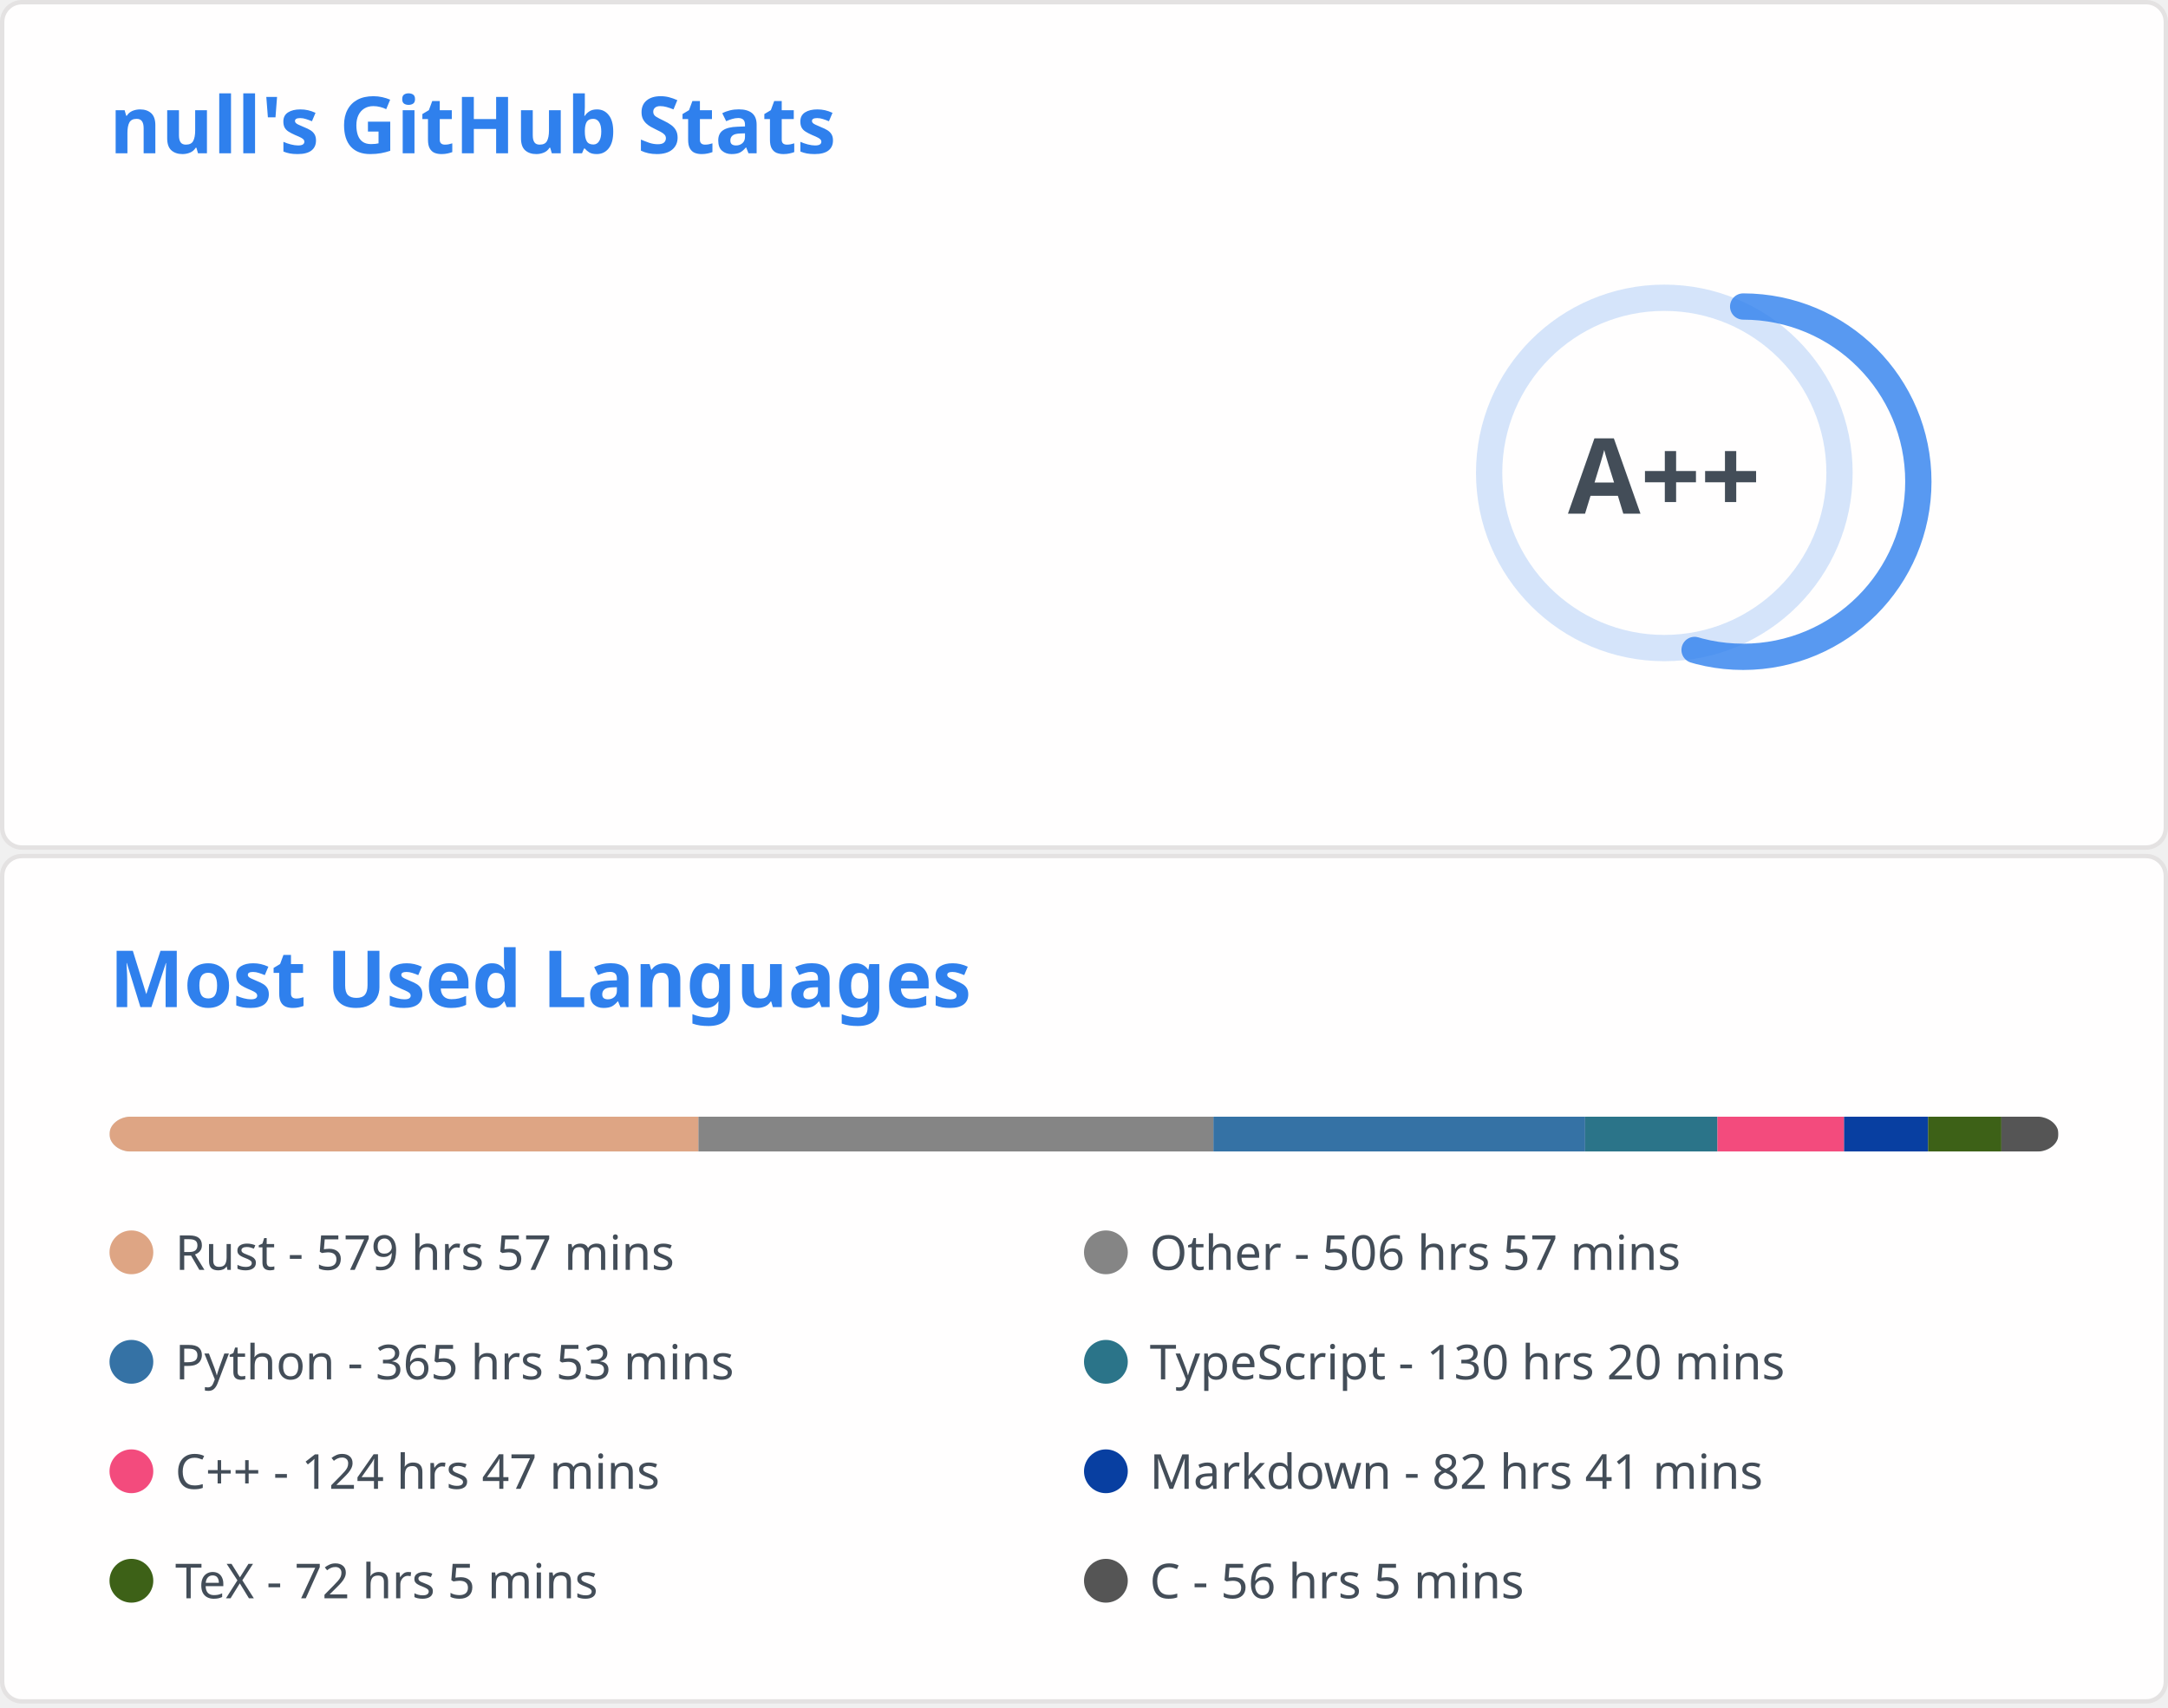
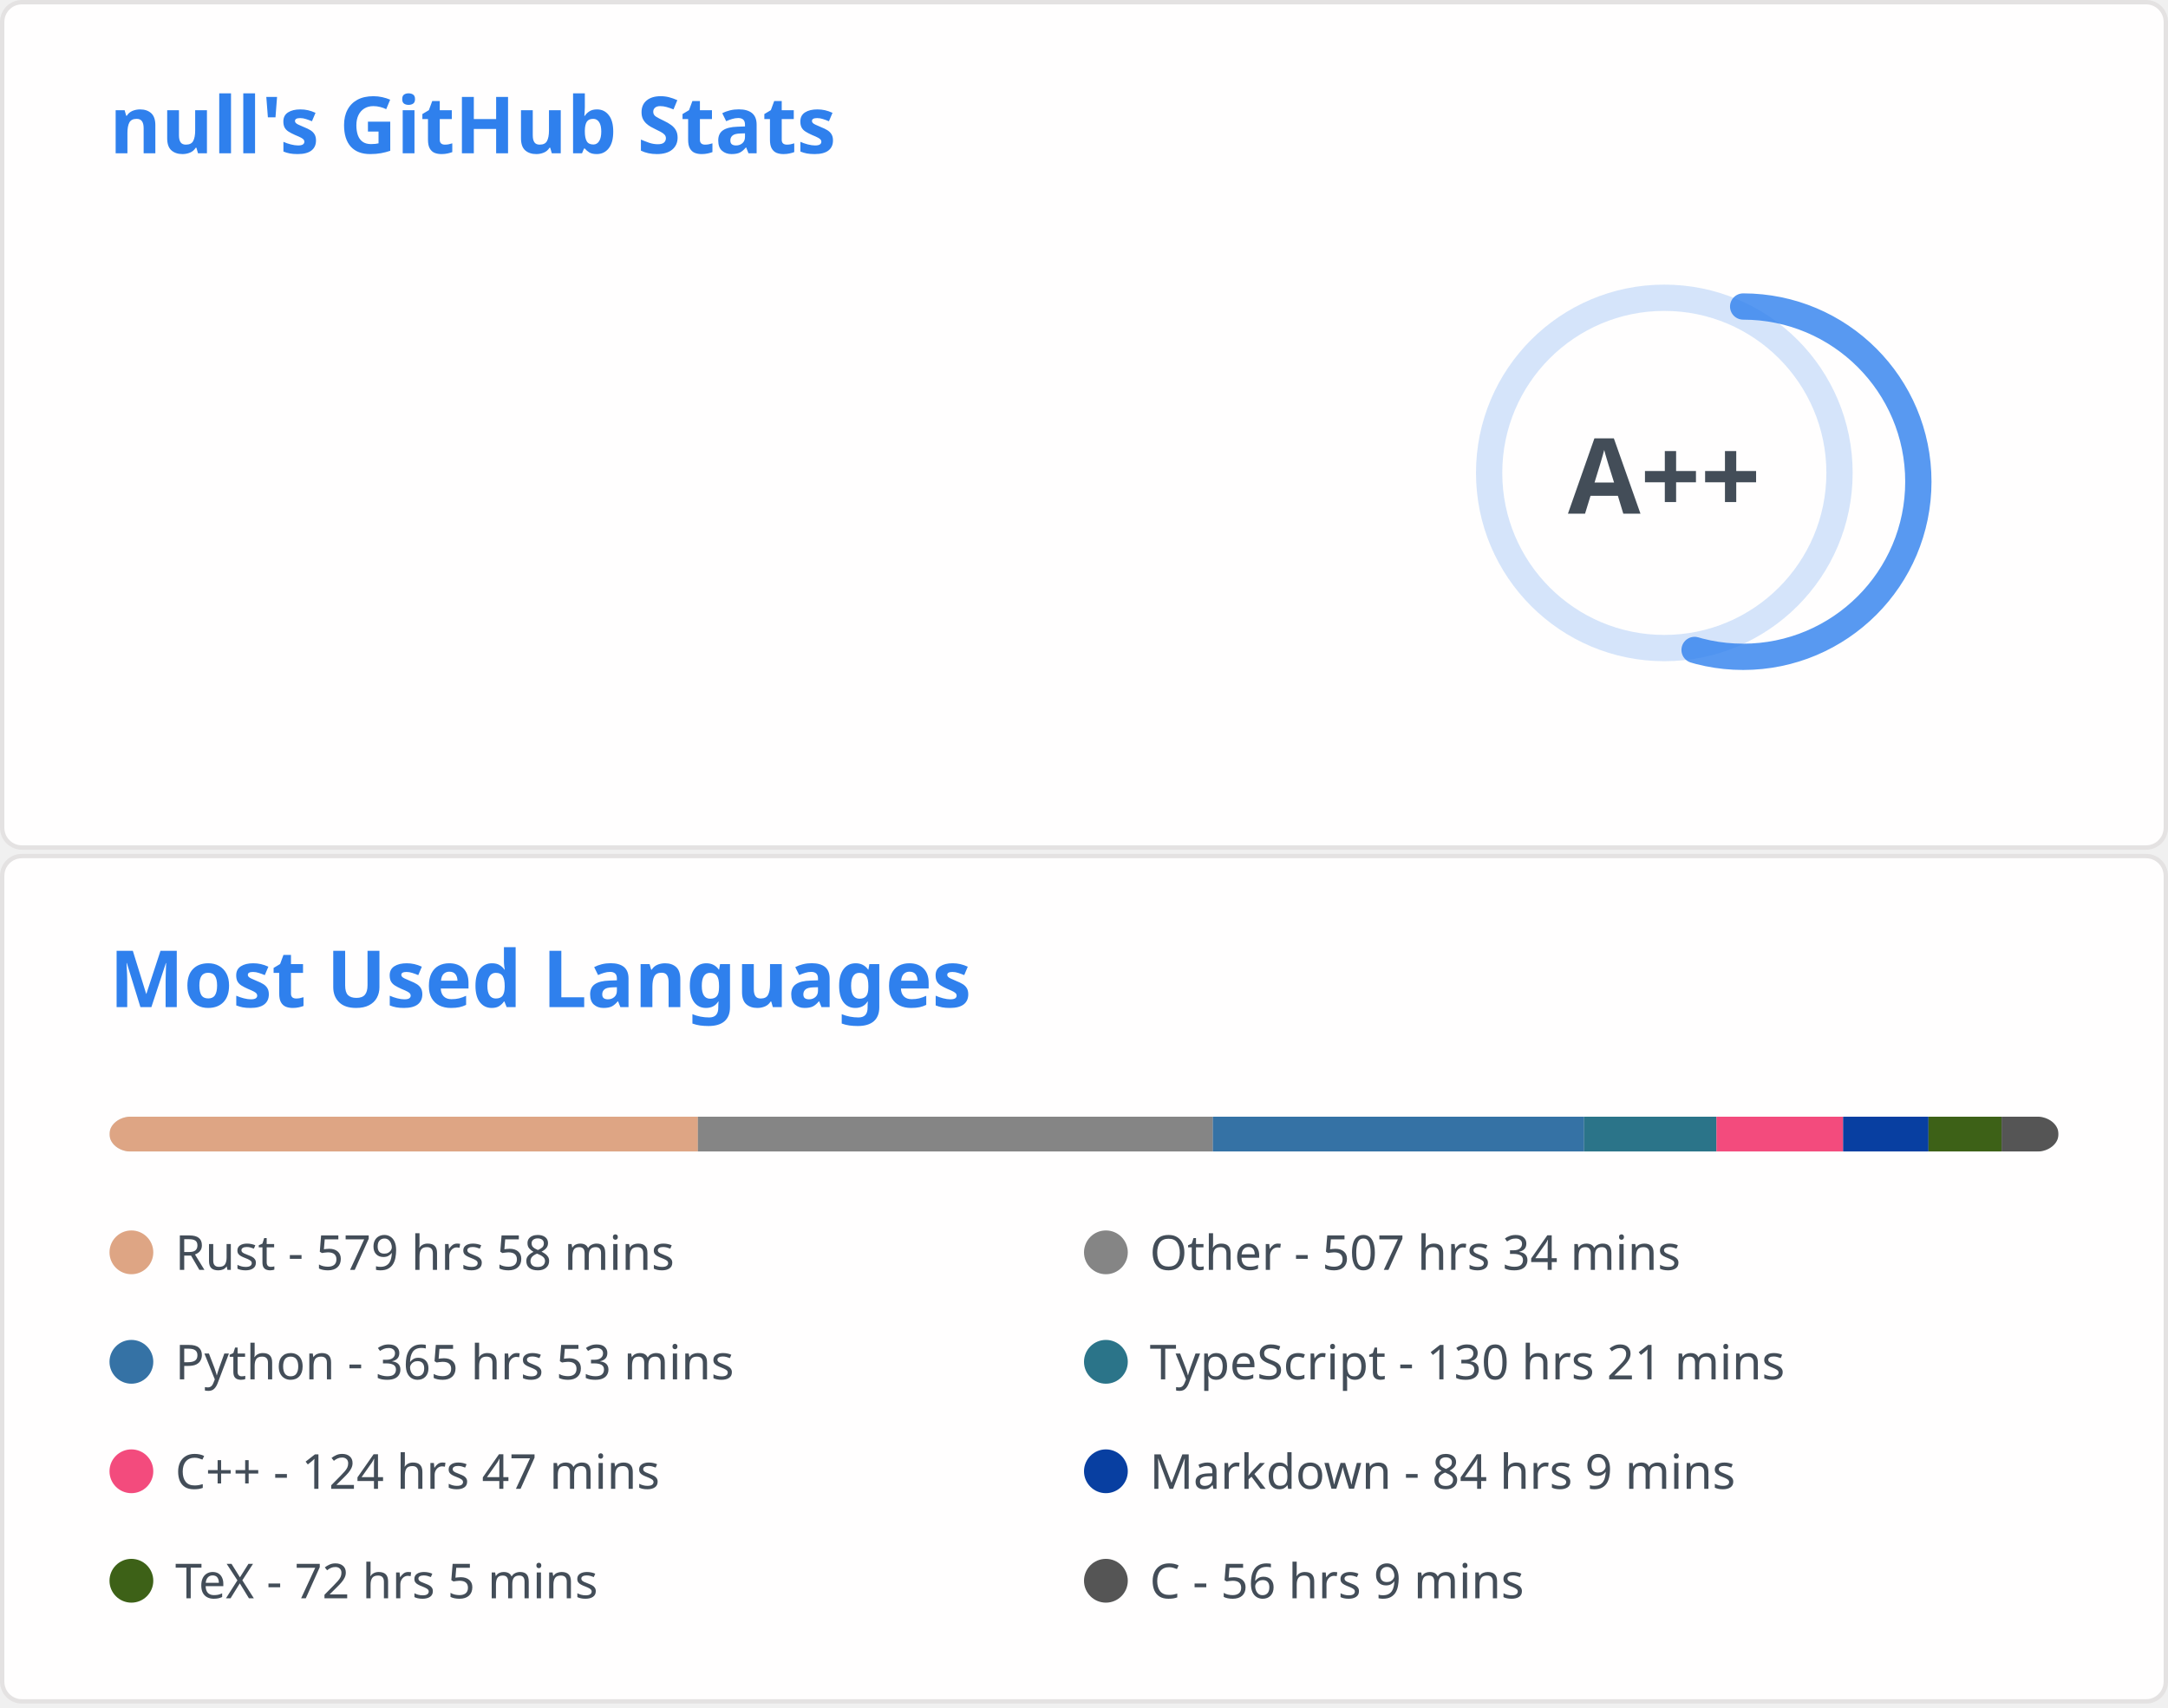
<svg xmlns="http://www.w3.org/2000/svg" aria-labelledby="descId" width="495" height="390" viewBox="0 0 495 390" fill="none">
  <svg width="495" height="195" fill="none" aria-labelledby="descId" viewBox="0 0 495 195" y="0">
    <style>@keyframes rankAnimation{0%{stroke-dashoffset:251.327}}@keyframes scaleInAnimation{0%{transform:translate(-5px,5px) scale(0)}to{transform:translate(-5px,5px) scale(1)}}@keyframes fadeInAnimation{0%{opacity:0}to{opacity:1}}.stat{font:600 14px"Segoe UI",Ubuntu,Sans-Serif;fill:#434d58}.bold{font:700 14px"Segoe UI",Ubuntu,Sans-Serif}.icon{fill:#4c71f2}.stagger{opacity:0;animation:fadeInAnimation .3s ease-in-out forwards}.rank-circle,.rank-circle-rim{stroke:#2f80ed33;fill:none;stroke-width:6}.rank-circle{stroke:#2f80edcc;stroke-dasharray:250;stroke-linecap:round;transform-origin:-10px 8px;transform:rotate(-90deg);stroke-dashoffset:113.097}.rank-text{font:800 24px"Segoe UI",Ubuntu,Sans-Serif;fill:#434d58;transform:translate(-5px,5px)}.rank-circle{animation:rankAnimation 1s forwards ease-in-out}.rank-text{animation:scaleInAnimation .3s ease-in-out forwards}@supports (-moz-appearance:auto){.header{font-size:15.3px}}.lang-name{font:400 11px"Segoe UI",Ubuntu,Sans-Serif;fill:#434d58}.header{font:600 18px"Segoe UI",Ubuntu,Sans-Serif;fill:#2f80ed;animation:fadeInAnimation .8s ease-in-out forwards}@supports (-moz-appearance:auto){.header{font-size:15.3px}}</style>
    <rect width="494" height="99%" x=".5" y=".5" fill="#fffefe" stroke="#e4e2e2" rx="4.5" />
    <text class="header" transform="translate(25 35)">null's GitHub Stats</text>
    <svg y="60">
      <g transform="translate(390 40)">
        <circle cx="-10" cy="8" r="40" class="rank-circle-rim" />
        <circle cx="-10" cy="8" r="40" class="rank-circle" />
        <text x="-5" y="3" alignment-baseline="central" class="rank-text" dominant-baseline="central" text-anchor="middle">A++</text>
      </g>
      <svg>
        <g class="stagger" style="animation-delay: 450ms" transform="translate(25)">
          <svg width="16" height="16" class="icon" viewBox="0 0 16 16">
            <path fill-rule="evenodd" d="M8 .25a.75.75 0 0 1 .673.418l1.882 3.815 4.21.612a.75.75 0 0 1 .416 1.279l-3.046 2.97.719 4.192a.75.75 0 0 1-1.088.791L8 12.347l-3.766 1.98a.75.75 0 0 1-1.088-.79l.72-4.194L.818 6.374a.75.75 0 0 1 .416-1.28l4.21-.611L7.327.668A.75.75 0 0 1 8 .25zm0 2.445L6.615 5.5a.75.75 0 0 1-.564.41l-3.097.45 2.24 2.184a.75.75 0 0 1 .216.664l-.528 3.084 2.769-1.456a.75.75 0 0 1 .698 0l2.77 1.456-.53-3.084a.75.75 0 0 1 .216-.664l2.24-2.183-3.096-.45a.75.75 0 0 1-.564-.41L8 2.694v.001z" />
          </svg>
          <text x="25" y="12.5" class="stat bold">Total Stars Earned:</text>
          <text x="170" y="12.5" class="stat">431</text>
        </g>
        <g class="stagger" style="animation-delay: 600ms" transform="translate(25 25)">
          <svg width="16" height="16" class="icon" viewBox="0 0 16 16">
            <path fill-rule="evenodd" d="M1.643 3.143.427 1.927A.25.25 0 0 0 0 2.104V5.75c0 .138.112.25.25.25h3.646a.25.25 0 0 0 .177-.427L2.715 4.215a6.5 6.5 0 1 1-1.18 4.458.75.75 0 1 0-1.493.154 8.001 8.001 0 1 0 1.6-5.684zM7.75 4a.75.75 0 0 1 .75.75v2.992l2.028.812a.75.75 0 0 1-.557 1.392l-2.5-1A.75.75 0 0 1 7 8.25v-3.5A.75.75 0 0 1 7.75 4z" />
          </svg>
          <text x="25" y="12.5" class="stat bold">Total Commits:</text>
-           <text x="170" y="12.5" class="stat">434</text>
+           <text x="170" y="12.5" class="stat">435</text>
        </g>
        <g class="stagger" style="animation-delay: 750ms" transform="translate(25 50)">
          <svg width="16" height="16" class="icon" viewBox="0 0 16 16">
            <path fill-rule="evenodd" d="M7.177 3.073 9.573.677A.25.25 0 0 1 10 .854v4.792a.25.25 0 0 1-.427.177L7.177 3.427a.25.25 0 0 1 0-.354zM3.75 2.5a.75.75 0 1 0 0 1.5.75.75 0 0 0 0-1.5zm-2.25.75a2.25 2.25 0 1 1 3 2.122v5.256a2.251 2.251 0 1 1-1.5 0V5.372A2.25 2.25 0 0 1 1.5 3.25zM11 2.5h-1V4h1a1 1 0 0 1 1 1v5.628a2.251 2.251 0 1 0 1.5 0V5A2.5 2.5 0 0 0 11 2.5zm1 10.25a.75.75 0 1 1 1.5 0 .75.75 0 0 1-1.5 0zM3.75 12a.75.75 0 1 0 0 1.5.75.75 0 0 0 0-1.5z" />
          </svg>
          <text x="25" y="12.5" class="stat bold">Total PRs:</text>
-           <text x="170" y="12.5" class="stat">53</text>
+           <text x="170" y="12.5" class="stat">54</text>
        </g>
        <g class="stagger" style="animation-delay: 900ms" transform="translate(25 75)">
          <svg width="16" height="16" class="icon" viewBox="0 0 16 16">
            <path fill-rule="evenodd" d="M8 1.5a6.5 6.5 0 1 0 0 13 6.5 6.5 0 0 0 0-13zM0 8a8 8 0 1 1 16 0A8 8 0 0 1 0 8zm9 3a1 1 0 1 1-2 0 1 1 0 0 1 2 0zm-.25-6.25a.75.75 0 0 0-1.5 0v3.5a.75.75 0 0 0 1.5 0v-3.5z" />
          </svg>
          <text x="25" y="12.5" class="stat bold">Total Issues:</text>
          <text x="170" y="12.5" class="stat">9</text>
        </g>
        <g class="stagger" style="animation-delay: 1050ms" transform="translate(25 100)">
          <svg width="16" height="16" class="icon" viewBox="0 0 16 16">
            <path fill-rule="evenodd" d="M2 2.5A2.5 2.5 0 0 1 4.5 0h8.75a.75.75 0 0 1 .75.75v12.5a.75.75 0 0 1-.75.75h-2.5a.75.75 0 1 1 0-1.5h1.75v-2h-8a1 1 0 0 0-.714 1.7.75.75 0 0 1-1.072 1.05A2.495 2.495 0 0 1 2 11.5v-9zm10.5-1V9h-8c-.356 0-.694.074-1 .208V2.5a1 1 0 0 1 1-1h8zM5 12.25v3.25a.25.25 0 0 0 .4.2l1.45-1.087a.25.25 0 0 1 .3 0L8.6 15.7a.25.25 0 0 0 .4-.2v-3.25a.25.25 0 0 0-.25-.25h-3.5a.25.25 0 0 0-.25.25z" />
          </svg>
          <text x="25" y="12.5" class="stat bold">Contributed to:</text>
          <text x="170" y="12.5" class="stat">43</text>
        </g>
      </svg>
    </svg>
  </svg>
  <svg width="495" height="195" fill="none" aria-labelledby="descId" viewBox="0 0 495 195" y="195">
    <style>@keyframes rankAnimation{0%{stroke-dashoffset:251.327}}@keyframes scaleInAnimation{0%{transform:translate(-5px,5px) scale(0)}to{transform:translate(-5px,5px) scale(1)}}@keyframes fadeInAnimation{0%{opacity:0}to{opacity:1}}.stat{font:600 14px"Segoe UI",Ubuntu,Sans-Serif;fill:#434d58}.bold{font:700 14px"Segoe UI",Ubuntu,Sans-Serif}.icon{fill:#4c71f2}.stagger{opacity:0;animation:fadeInAnimation .3s ease-in-out forwards}.rank-circle,.rank-circle-rim{stroke:#2f80ed33;fill:none;stroke-width:6}.rank-circle{stroke:#2f80edcc;stroke-dasharray:250;stroke-linecap:round;transform-origin:-10px 8px;transform:rotate(-90deg);stroke-dashoffset:113.097}.rank-text{font:800 24px"Segoe UI",Ubuntu,Sans-Serif;fill:#434d58;transform:translate(-5px,5px)}.rank-circle{animation:rankAnimation 1s forwards ease-in-out}.rank-text{animation:scaleInAnimation .3s ease-in-out forwards}@supports (-moz-appearance:auto){.header{font-size:15.3px}}.lang-name{font:400 11px"Segoe UI",Ubuntu,Sans-Serif;fill:#434d58}.header{font:600 18px"Segoe UI",Ubuntu,Sans-Serif;fill:#2f80ed;animation:fadeInAnimation .8s ease-in-out forwards}@supports (-moz-appearance:auto){.header{font-size:15.3px}}</style>
    <rect width="494" height="99%" x=".5" y=".5" fill="#fffefe" stroke="#e4e2e2" rx="4.5" />
    <text class="header" transform="translate(25 35)">Most Used Languages</text>
    <svg y="60">
      <svg>
        <mask id="rect-mask">
          <rect width="445" height="8" x="25" fill="#fff" rx="5" />
        </mask>
        <path fill="#ddd" d="M25 0h445v8H25z" mask="url(#rect-mask)" />
-         <path fill="#dea584" d="M25 0h134.479v8H25z" mask="url(#rect-mask)" />
-         <path fill="#858585" d="M159.479 0h117.569v8H159.479z" mask="url(#rect-mask)" />
-         <path fill="#3572A5" d="M277.048 0h84.861v8h-84.861z" mask="url(#rect-mask)" />
-         <path fill="#2b7489" d="M361.909 0h30.216v8h-30.216z" mask="url(#rect-mask)" />
-         <path fill="#f34b7d" d="M392.125 0h28.925v8h-28.925z" mask="url(#rect-mask)" />
-         <path fill="#083fa1" d="M421.05 0h19.179v8H421.05z" mask="url(#rect-mask)" />
-         <path fill="#3D6117" d="M440.229 0h16.732v8h-16.732z" mask="url(#rect-mask)" />
-         <path fill="#555" d="M456.961 0h12.994v8h-12.994z" mask="url(#rect-mask)" />
+         <path fill="#dea584" d="M25 0h134.346v8H25z" mask="url(#rect-mask)" />
+         <path fill="#858585" d="M159.345 0h117.569v8H159.345z" mask="url(#rect-mask)" />
+         <path fill="#3572A5" d="M276.915 0h84.772v8h-84.772z" mask="url(#rect-mask)" />
+         <path fill="#2b7489" d="M361.687 0h30.216v8h-30.216z" mask="url(#rect-mask)" />
+         <path fill="#f34b7d" d="M391.903 0h28.925v8h-28.925z" mask="url(#rect-mask)" />
+         <path fill="#083fa1" d="M420.827 0h19.491v8h-19.491z" mask="url(#rect-mask)" />
+         <path fill="#3D6117" d="M440.318 0h16.688v8h-16.688z" mask="url(#rect-mask)" />
+         <path fill="#555" d="M457.006 0H470v8h-12.994z" mask="url(#rect-mask)" />
        <g transform="translate(25 25)">
          <circle cx="5" cy="6" r="5" fill="#dea584" />
-           <text x="15" y="10" class="lang-name">Rust - 579 hrs 57 mins</text>
+           <text x="15" y="10" class="lang-name">Rust - 579 hrs 58 mins</text>
        </g>
        <g transform="translate(247.5 25)">
          <circle cx="5" cy="6" r="5" fill="#858585" />
-           <text x="15" y="10" class="lang-name">Other - 506 hrs 57 mins</text>
+           <text x="15" y="10" class="lang-name">Other - 507 hrs 34 mins</text>
        </g>
        <g transform="translate(25 50)">
          <circle cx="5" cy="6" r="5" fill="#3572A5" />
          <text x="15" y="10" class="lang-name">Python - 365 hrs 53 mins</text>
        </g>
        <g transform="translate(247.5 50)">
          <circle cx="5" cy="6" r="5" fill="#2b7489" />
-           <text x="15" y="10" class="lang-name">TypeScript - 130 hrs 20 mins</text>
+           <text x="15" y="10" class="lang-name">TypeScript - 130 hrs 21 mins</text>
        </g>
        <g transform="translate(25 75)">
          <circle cx="5" cy="6" r="5" fill="#f34b7d" />
          <text x="15" y="10" class="lang-name">C++ - 124 hrs 47 mins</text>
        </g>
        <g transform="translate(247.5 75)">
          <circle cx="5" cy="6" r="5" fill="#083fa1" />
-           <text x="15" y="10" class="lang-name">Markdown - 82 hrs 41 mins</text>
+           <text x="15" y="10" class="lang-name">Markdown - 84 hrs 9 mins</text>
        </g>
        <g transform="translate(25 100)">
          <circle cx="5" cy="6" r="5" fill="#3D6117" />
          <text x="15" y="10" class="lang-name">TeX - 72 hrs 5 mins</text>
        </g>
        <g transform="translate(247.5 100)">
          <circle cx="5" cy="6" r="5" fill="#555" />
-           <text x="15" y="10" class="lang-name">C - 56 hrs 5 mins</text>
+           <text x="15" y="10" class="lang-name">C - 56 hrs 9 mins</text>
        </g>
      </svg>
    </svg>
  </svg>
</svg>
